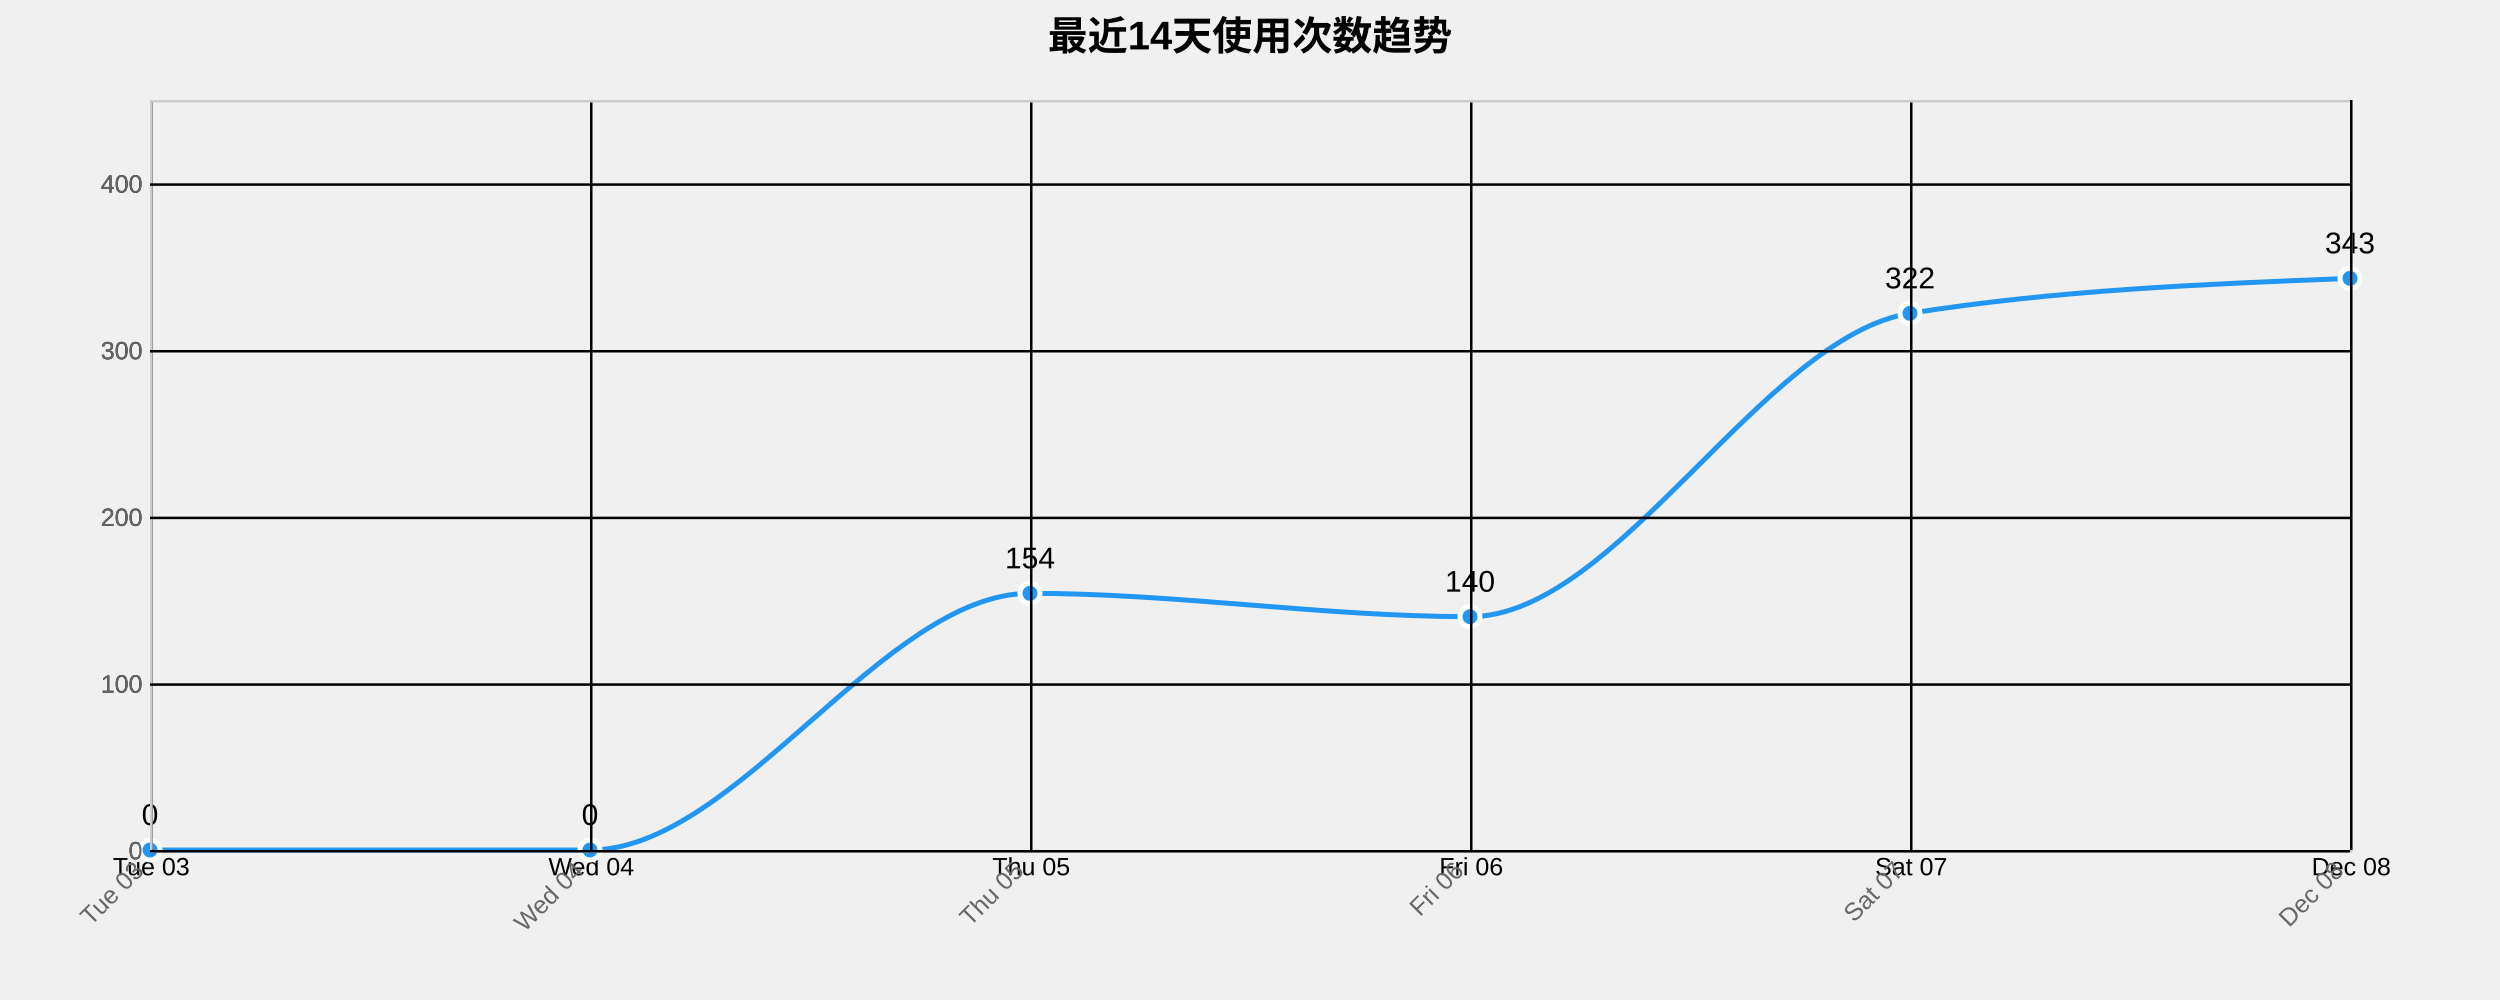
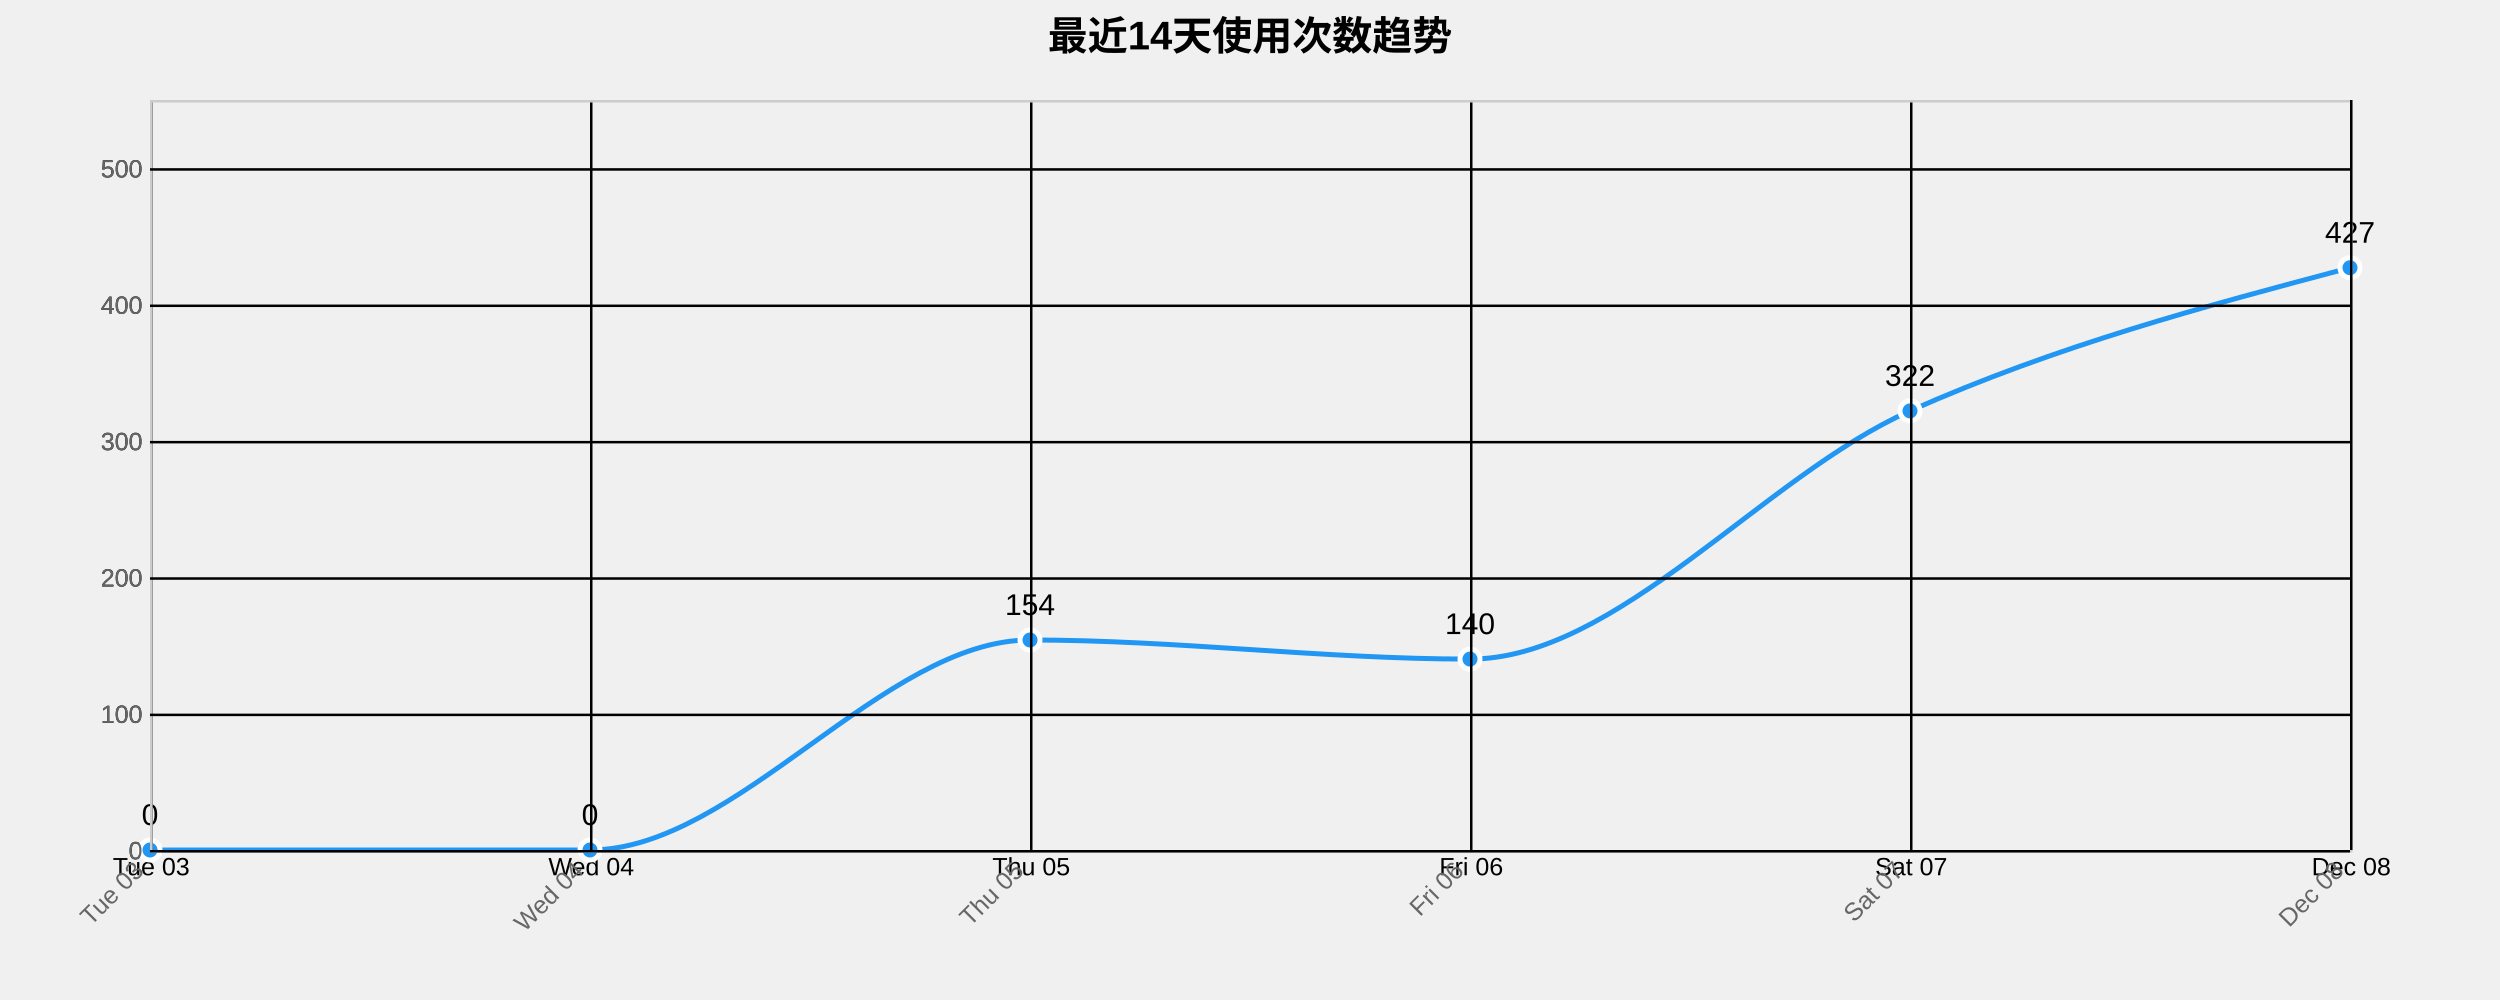
<svg xmlns="http://www.w3.org/2000/svg" width="1000" height="400">
  <g transform="translate(60,40)">
    <text x="440" y="-20" text-anchor="middle" style="font-size: 16px; font-weight: bold;">最近14天使用次数趋势</text>
    <g class="grid" transform="translate(0,300)" fill="none" font-size="10" font-family="sans-serif" text-anchor="middle">
      <path class="domain" stroke="currentColor" d="M0.5,-300V0.5H880.5V-300" />
      <g class="tick" opacity="1" transform="translate(0.5,0)">
        <line stroke="currentColor" y2="-300" />
        <text fill="currentColor" y="3" dy="0.71em">Tue 03</text>
      </g>
      <g class="tick" opacity="1" transform="translate(176.5,0)">
        <line stroke="currentColor" y2="-300" />
        <text fill="currentColor" y="3" dy="0.71em">Wed 04</text>
      </g>
      <g class="tick" opacity="1" transform="translate(352.5,0)">
        <line stroke="currentColor" y2="-300" />
        <text fill="currentColor" y="3" dy="0.71em">Thu 05</text>
      </g>
      <g class="tick" opacity="1" transform="translate(528.5,0)">
        <line stroke="currentColor" y2="-300" />
        <text fill="currentColor" y="3" dy="0.71em">Fri 06</text>
      </g>
      <g class="tick" opacity="1" transform="translate(704.5,0)">
        <line stroke="currentColor" y2="-300" />
        <text fill="currentColor" y="3" dy="0.71em">Sat 07</text>
      </g>
      <g class="tick" opacity="1" transform="translate(880.5,0)">
        <line stroke="currentColor" y2="-300" />
        <text fill="currentColor" y="3" dy="0.71em">Dec 08</text>
      </g>
    </g>
    <g class="grid" fill="none" font-size="10" font-family="sans-serif" text-anchor="end">
      <path class="domain" stroke="currentColor" d="M880,300.5H0.5V0.5H880" />
      <g class="tick" opacity="1" transform="translate(0,300.5)">
        <line stroke="currentColor" x2="880" />
        <text fill="currentColor" x="-3" dy="0.32em">0</text>
      </g>
-       <g class="tick" opacity="1" transform="translate(0,233.8333)">
+       <g class="tick" opacity="1" transform="translate(0,245.9545)">
        <line stroke="currentColor" x2="880" />
        <text fill="currentColor" x="-3" dy="0.32em">100</text>
      </g>
-       <g class="tick" opacity="1" transform="translate(0,167.1667)">
+       <g class="tick" opacity="1" transform="translate(0,191.4091)">
        <line stroke="currentColor" x2="880" />
        <text fill="currentColor" x="-3" dy="0.32em">200</text>
      </g>
-       <g class="tick" opacity="1" transform="translate(0,100.5)">
+       <g class="tick" opacity="1" transform="translate(0,136.8636)">
        <line stroke="currentColor" x2="880" />
        <text fill="currentColor" x="-3" dy="0.32em">300</text>
      </g>
-       <g class="tick" opacity="1" transform="translate(0,33.83333)">
+       <g class="tick" opacity="1" transform="translate(0,82.31818)">
        <line stroke="currentColor" x2="880" />
        <text fill="currentColor" x="-3" dy="0.32em">400</text>
      </g>
+       <g class="tick" opacity="1" transform="translate(0,27.77273)">
+         <line stroke="currentColor" x2="880" />
+         <text fill="currentColor" x="-3" dy="0.32em">500</text>
+       </g>
    </g>
-     <path class="area" d="M0,300C58.667,300,117.333,300,176,300C234.667,300,293.333,197.333,352,197.333C410.667,197.333,469.333,206.667,528,206.667C586.667,206.667,645.333,94.667,704,85.333C762.667,76,821.333,73.667,880,71.333L880,300C821.333,300,762.667,300,704,300C645.333,300,586.667,300,528,300C469.333,300,410.667,300,352,300C293.333,300,234.667,300,176,300C117.333,300,58.667,300,0,300Z" style="fill: url(#area-gradient); opacity: 0.3;" />
-     <path class="line" d="M0,300C58.667,300,117.333,300,176,300C234.667,300,293.333,197.333,352,197.333C410.667,197.333,469.333,206.667,528,206.667C586.667,206.667,645.333,94.667,704,85.333C762.667,76,821.333,73.667,880,71.333" style="fill: none; stroke: #2196F3; stroke-width: 2px;" />
+     <path class="area" d="M0,300C58.667,300,117.333,300,176,300C234.667,300,293.333,216,352,216C410.667,216,469.333,223.636,528,223.636C586.667,223.636,645.333,150.455,704,124.364C762.667,98.273,821.333,82.682,880,67.091L880,300C821.333,300,762.667,300,704,300C645.333,300,586.667,300,528,300C469.333,300,410.667,300,352,300C293.333,300,234.667,300,176,300C117.333,300,58.667,300,0,300Z" style="fill: url(#area-gradient); opacity: 0.3;" />
+     <path class="line" d="M0,300C58.667,300,117.333,300,176,300C234.667,300,293.333,216,352,216C410.667,216,469.333,223.636,528,223.636C586.667,223.636,645.333,150.455,704,124.364C762.667,98.273,821.333,82.682,880,67.091" style="fill: none; stroke: #2196F3; stroke-width: 2px;" />
    <circle class="dot" cx="0" cy="300" r="4" style="fill: #2196F3; stroke: #fff; stroke-width: 2px;" />
    <circle class="dot" cx="176" cy="300" r="4" style="fill: #2196F3; stroke: #fff; stroke-width: 2px;" />
-     <circle class="dot" cx="352" cy="197.333" r="4" style="fill: #2196F3; stroke: #fff; stroke-width: 2px;" />
-     <circle class="dot" cx="528" cy="206.667" r="4" style="fill: #2196F3; stroke: #fff; stroke-width: 2px;" />
-     <circle class="dot" cx="704" cy="85.333" r="4" style="fill: #2196F3; stroke: #fff; stroke-width: 2px;" />
-     <circle class="dot" cx="880" cy="71.333" r="4" style="fill: #2196F3; stroke: #fff; stroke-width: 2px;" />
+     <circle class="dot" cx="352" cy="216" r="4" style="fill: #2196F3; stroke: #fff; stroke-width: 2px;" />
+     <circle class="dot" cx="528" cy="223.636" r="4" style="fill: #2196F3; stroke: #fff; stroke-width: 2px;" />
+     <circle class="dot" cx="704" cy="124.364" r="4" style="fill: #2196F3; stroke: #fff; stroke-width: 2px;" />
+     <circle class="dot" cx="880" cy="67.091" r="4" style="fill: #2196F3; stroke: #fff; stroke-width: 2px;" />
    <text class="label" x="0" y="290" text-anchor="middle" style="font-size: 12px;">0</text>
    <text class="label" x="176" y="290" text-anchor="middle" style="font-size: 12px;">0</text>
-     <text class="label" x="352" y="187.333" text-anchor="middle" style="font-size: 12px;">154</text>
-     <text class="label" x="528" y="196.667" text-anchor="middle" style="font-size: 12px;">140</text>
-     <text class="label" x="704" y="75.333" text-anchor="middle" style="font-size: 12px;">322</text>
-     <text class="label" x="880" y="61.333" text-anchor="middle" style="font-size: 12px;">343</text>
+     <text class="label" x="352" y="206" text-anchor="middle" style="font-size: 12px;">154</text>
+     <text class="label" x="528" y="213.636" text-anchor="middle" style="font-size: 12px;">140</text>
+     <text class="label" x="704" y="114.364" text-anchor="middle" style="font-size: 12px;">322</text>
+     <text class="label" x="880" y="57.091" text-anchor="middle" style="font-size: 12px;">427</text>
    <g class="x-axis" transform="translate(0,300)" fill="none" font-size="10" font-family="sans-serif" text-anchor="middle">
      <path class="domain" stroke="currentColor" d="M0.5,-300V0.5H880.5V-300" />
      <g class="tick" opacity="1" transform="translate(0.5,0)">
        <line stroke="currentColor" y2="-300" />
        <text fill="currentColor" y="3" dy=".15em" style="text-anchor: end;" dx="-.8em" transform="rotate(-45)">Tue 03</text>
      </g>
      <g class="tick" opacity="1" transform="translate(176.5,0)">
        <line stroke="currentColor" y2="-300" />
        <text fill="currentColor" y="3" dy=".15em" style="text-anchor: end;" dx="-.8em" transform="rotate(-45)">Wed 04</text>
      </g>
      <g class="tick" opacity="1" transform="translate(352.5,0)">
        <line stroke="currentColor" y2="-300" />
        <text fill="currentColor" y="3" dy=".15em" style="text-anchor: end;" dx="-.8em" transform="rotate(-45)">Thu 05</text>
      </g>
      <g class="tick" opacity="1" transform="translate(528.5,0)">
        <line stroke="currentColor" y2="-300" />
        <text fill="currentColor" y="3" dy=".15em" style="text-anchor: end;" dx="-.8em" transform="rotate(-45)">Fri 06</text>
      </g>
      <g class="tick" opacity="1" transform="translate(704.5,0)">
        <line stroke="currentColor" y2="-300" />
        <text fill="currentColor" y="3" dy=".15em" style="text-anchor: end;" dx="-.8em" transform="rotate(-45)">Sat 07</text>
      </g>
      <g class="tick" opacity="1" transform="translate(880.5,0)">
        <line stroke="currentColor" y2="-300" />
        <text fill="currentColor" y="3" dy=".15em" style="text-anchor: end;" dx="-.8em" transform="rotate(-45)">Dec 08</text>
      </g>
    </g>
    <g class="y-axis" fill="none" font-size="10" font-family="sans-serif" text-anchor="end">
      <path class="domain" stroke="currentColor" d="M880,300.5H0.5V0.5H880" />
      <g class="tick" opacity="1" transform="translate(0,300.5)">
        <line stroke="currentColor" x2="880" />
        <text fill="currentColor" x="-3" dy="0.32em">0</text>
      </g>
-       <g class="tick" opacity="1" transform="translate(0,233.8333)">
+       <g class="tick" opacity="1" transform="translate(0,245.9545)">
        <line stroke="currentColor" x2="880" />
        <text fill="currentColor" x="-3" dy="0.32em">100</text>
      </g>
-       <g class="tick" opacity="1" transform="translate(0,167.1667)">
+       <g class="tick" opacity="1" transform="translate(0,191.4091)">
        <line stroke="currentColor" x2="880" />
        <text fill="currentColor" x="-3" dy="0.32em">200</text>
      </g>
-       <g class="tick" opacity="1" transform="translate(0,100.5)">
+       <g class="tick" opacity="1" transform="translate(0,136.8636)">
        <line stroke="currentColor" x2="880" />
        <text fill="currentColor" x="-3" dy="0.32em">300</text>
      </g>
-       <g class="tick" opacity="1" transform="translate(0,33.83333)">
+       <g class="tick" opacity="1" transform="translate(0,82.31818)">
        <line stroke="currentColor" x2="880" />
        <text fill="currentColor" x="-3" dy="0.32em">400</text>
+       </g>
+       <g class="tick" opacity="1" transform="translate(0,27.77273)">
+         <line stroke="currentColor" x2="880" />
+         <text fill="currentColor" x="-3" dy="0.32em">500</text>
      </g>
    </g>
    <style>
    .grid line {
      stroke: #e0e0e0;
      stroke-opacity: 0.7;
      shape-rendering: crispEdges;
    }
    .grid path {
      stroke-width: 0;
    }
    .dot:hover {
      r: 6;
    }
    text {
      font-family: Arial, sans-serif;
    }
    .x-axis path, .y-axis path {
      stroke: #ccc;
    }
    .x-axis text, .y-axis text {
      fill: #666;
    }
  </style>
  </g>
</svg>
